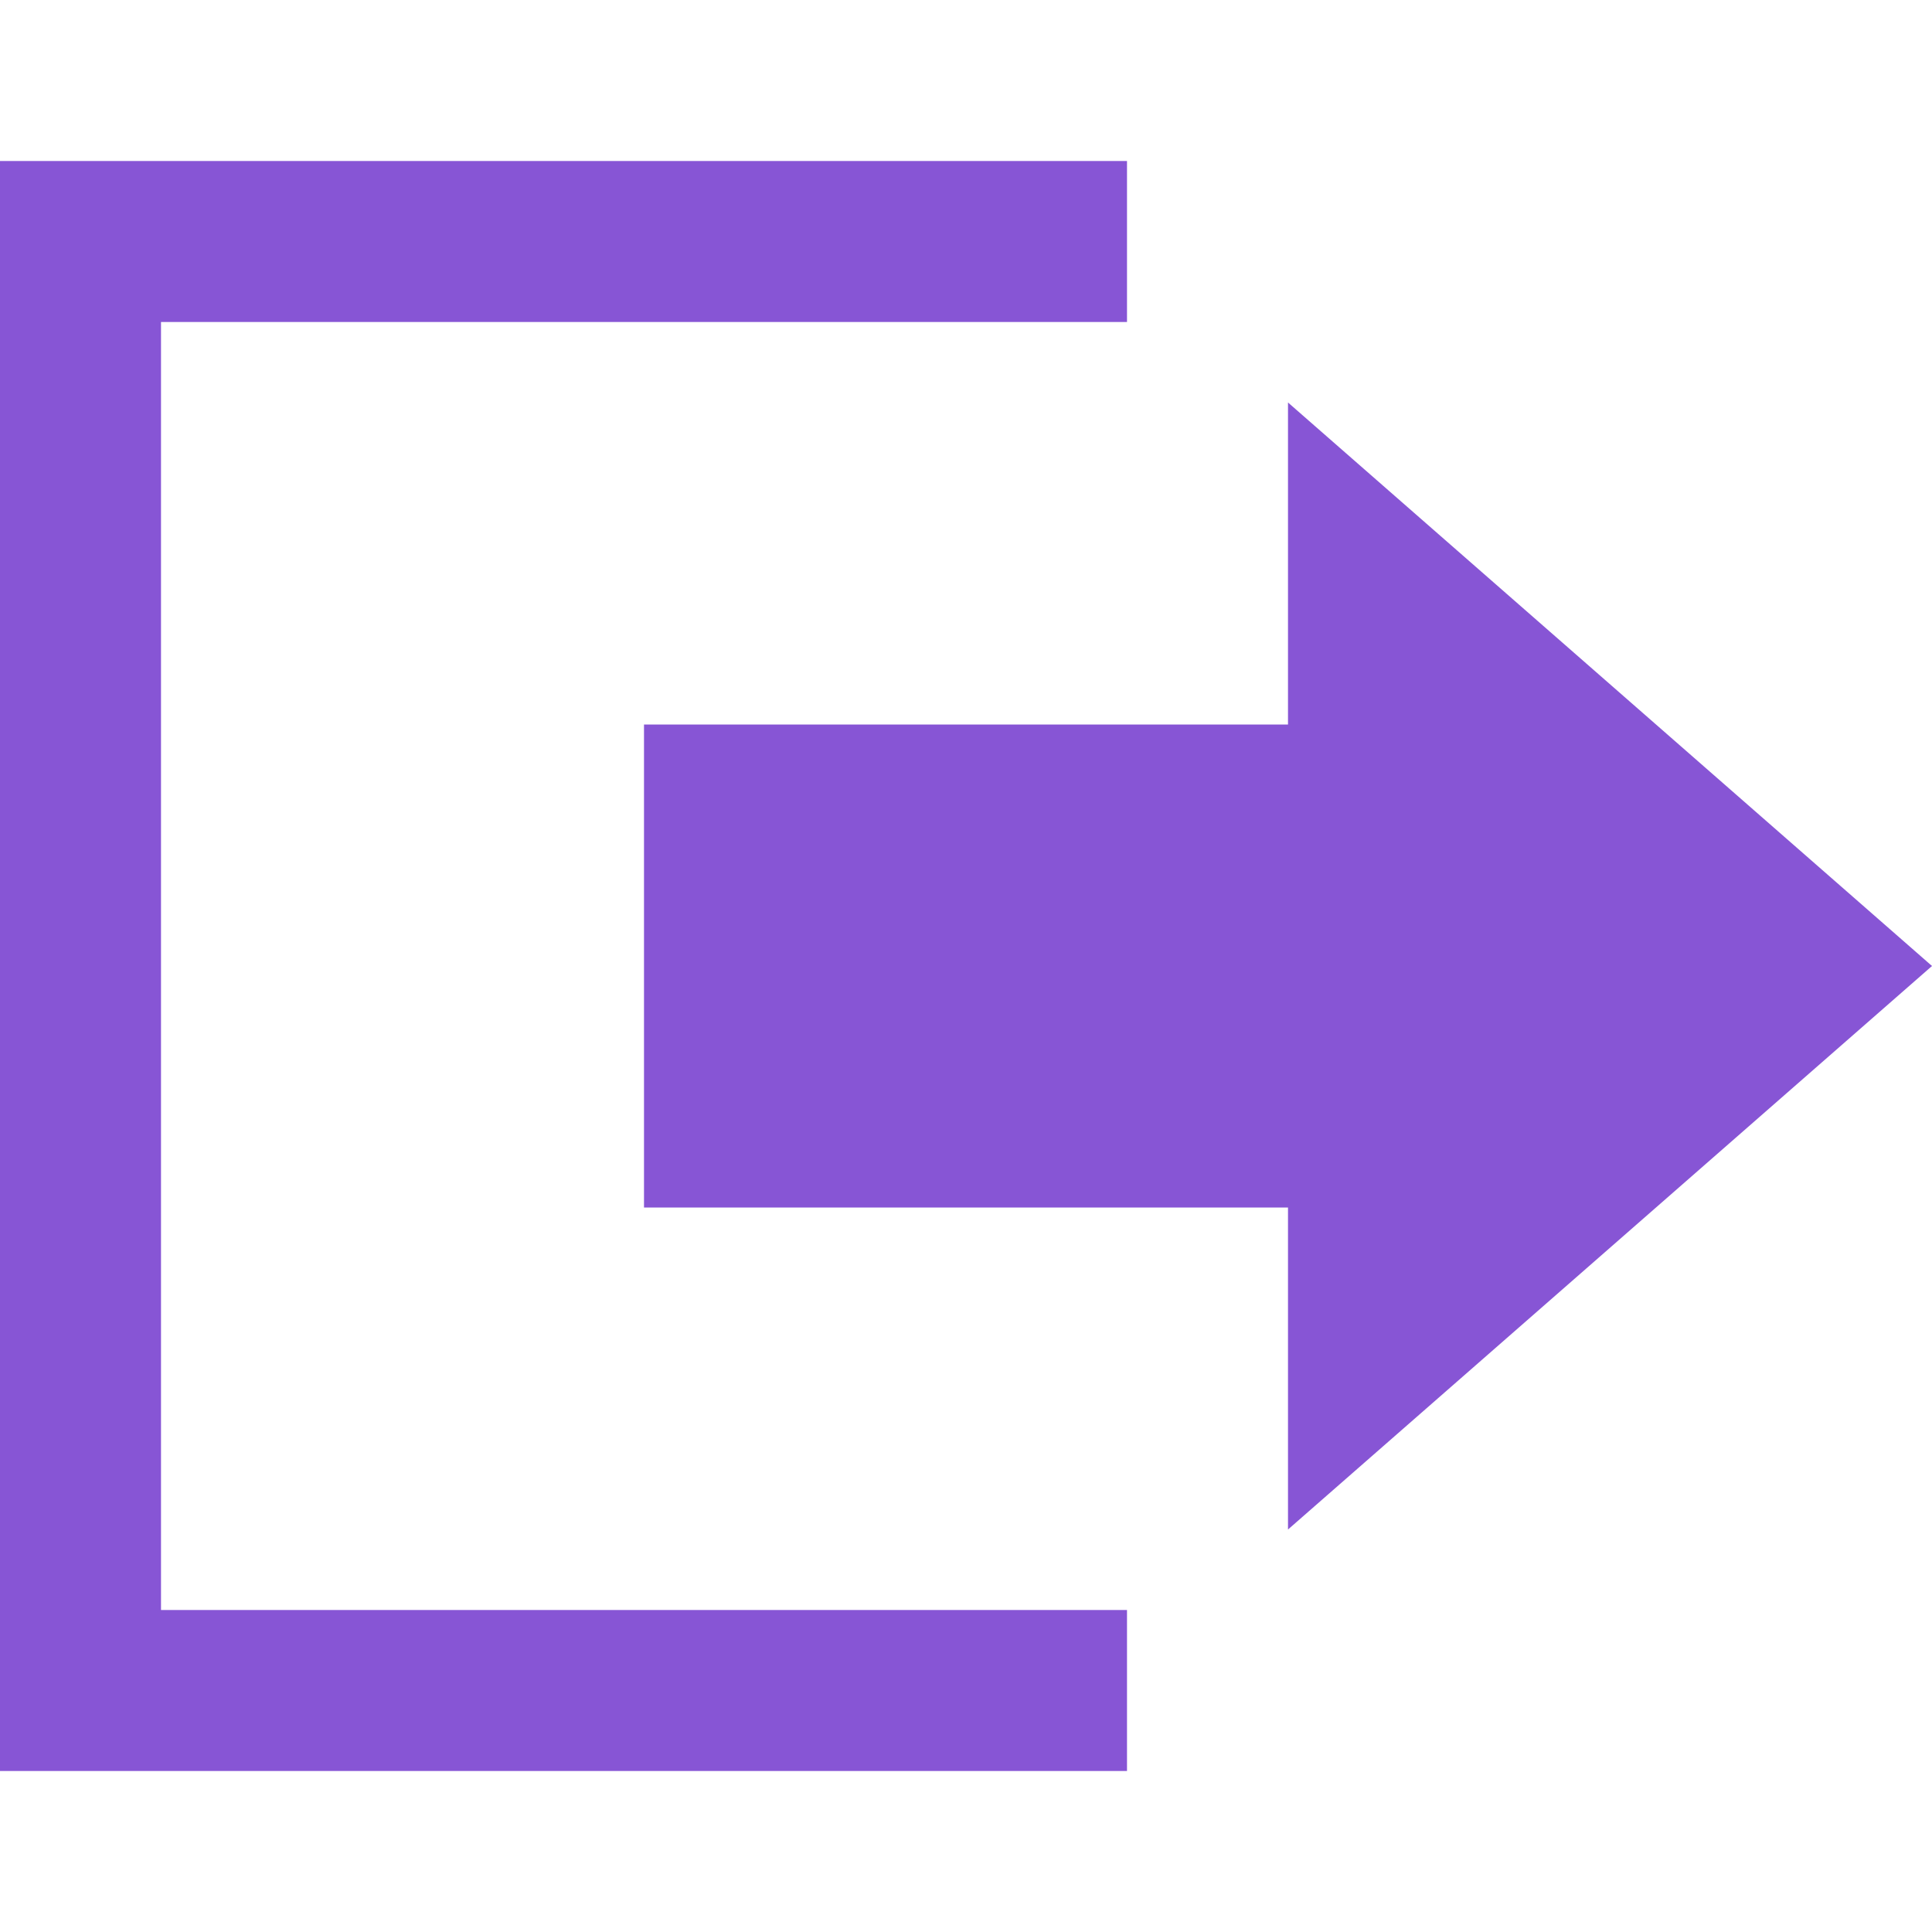
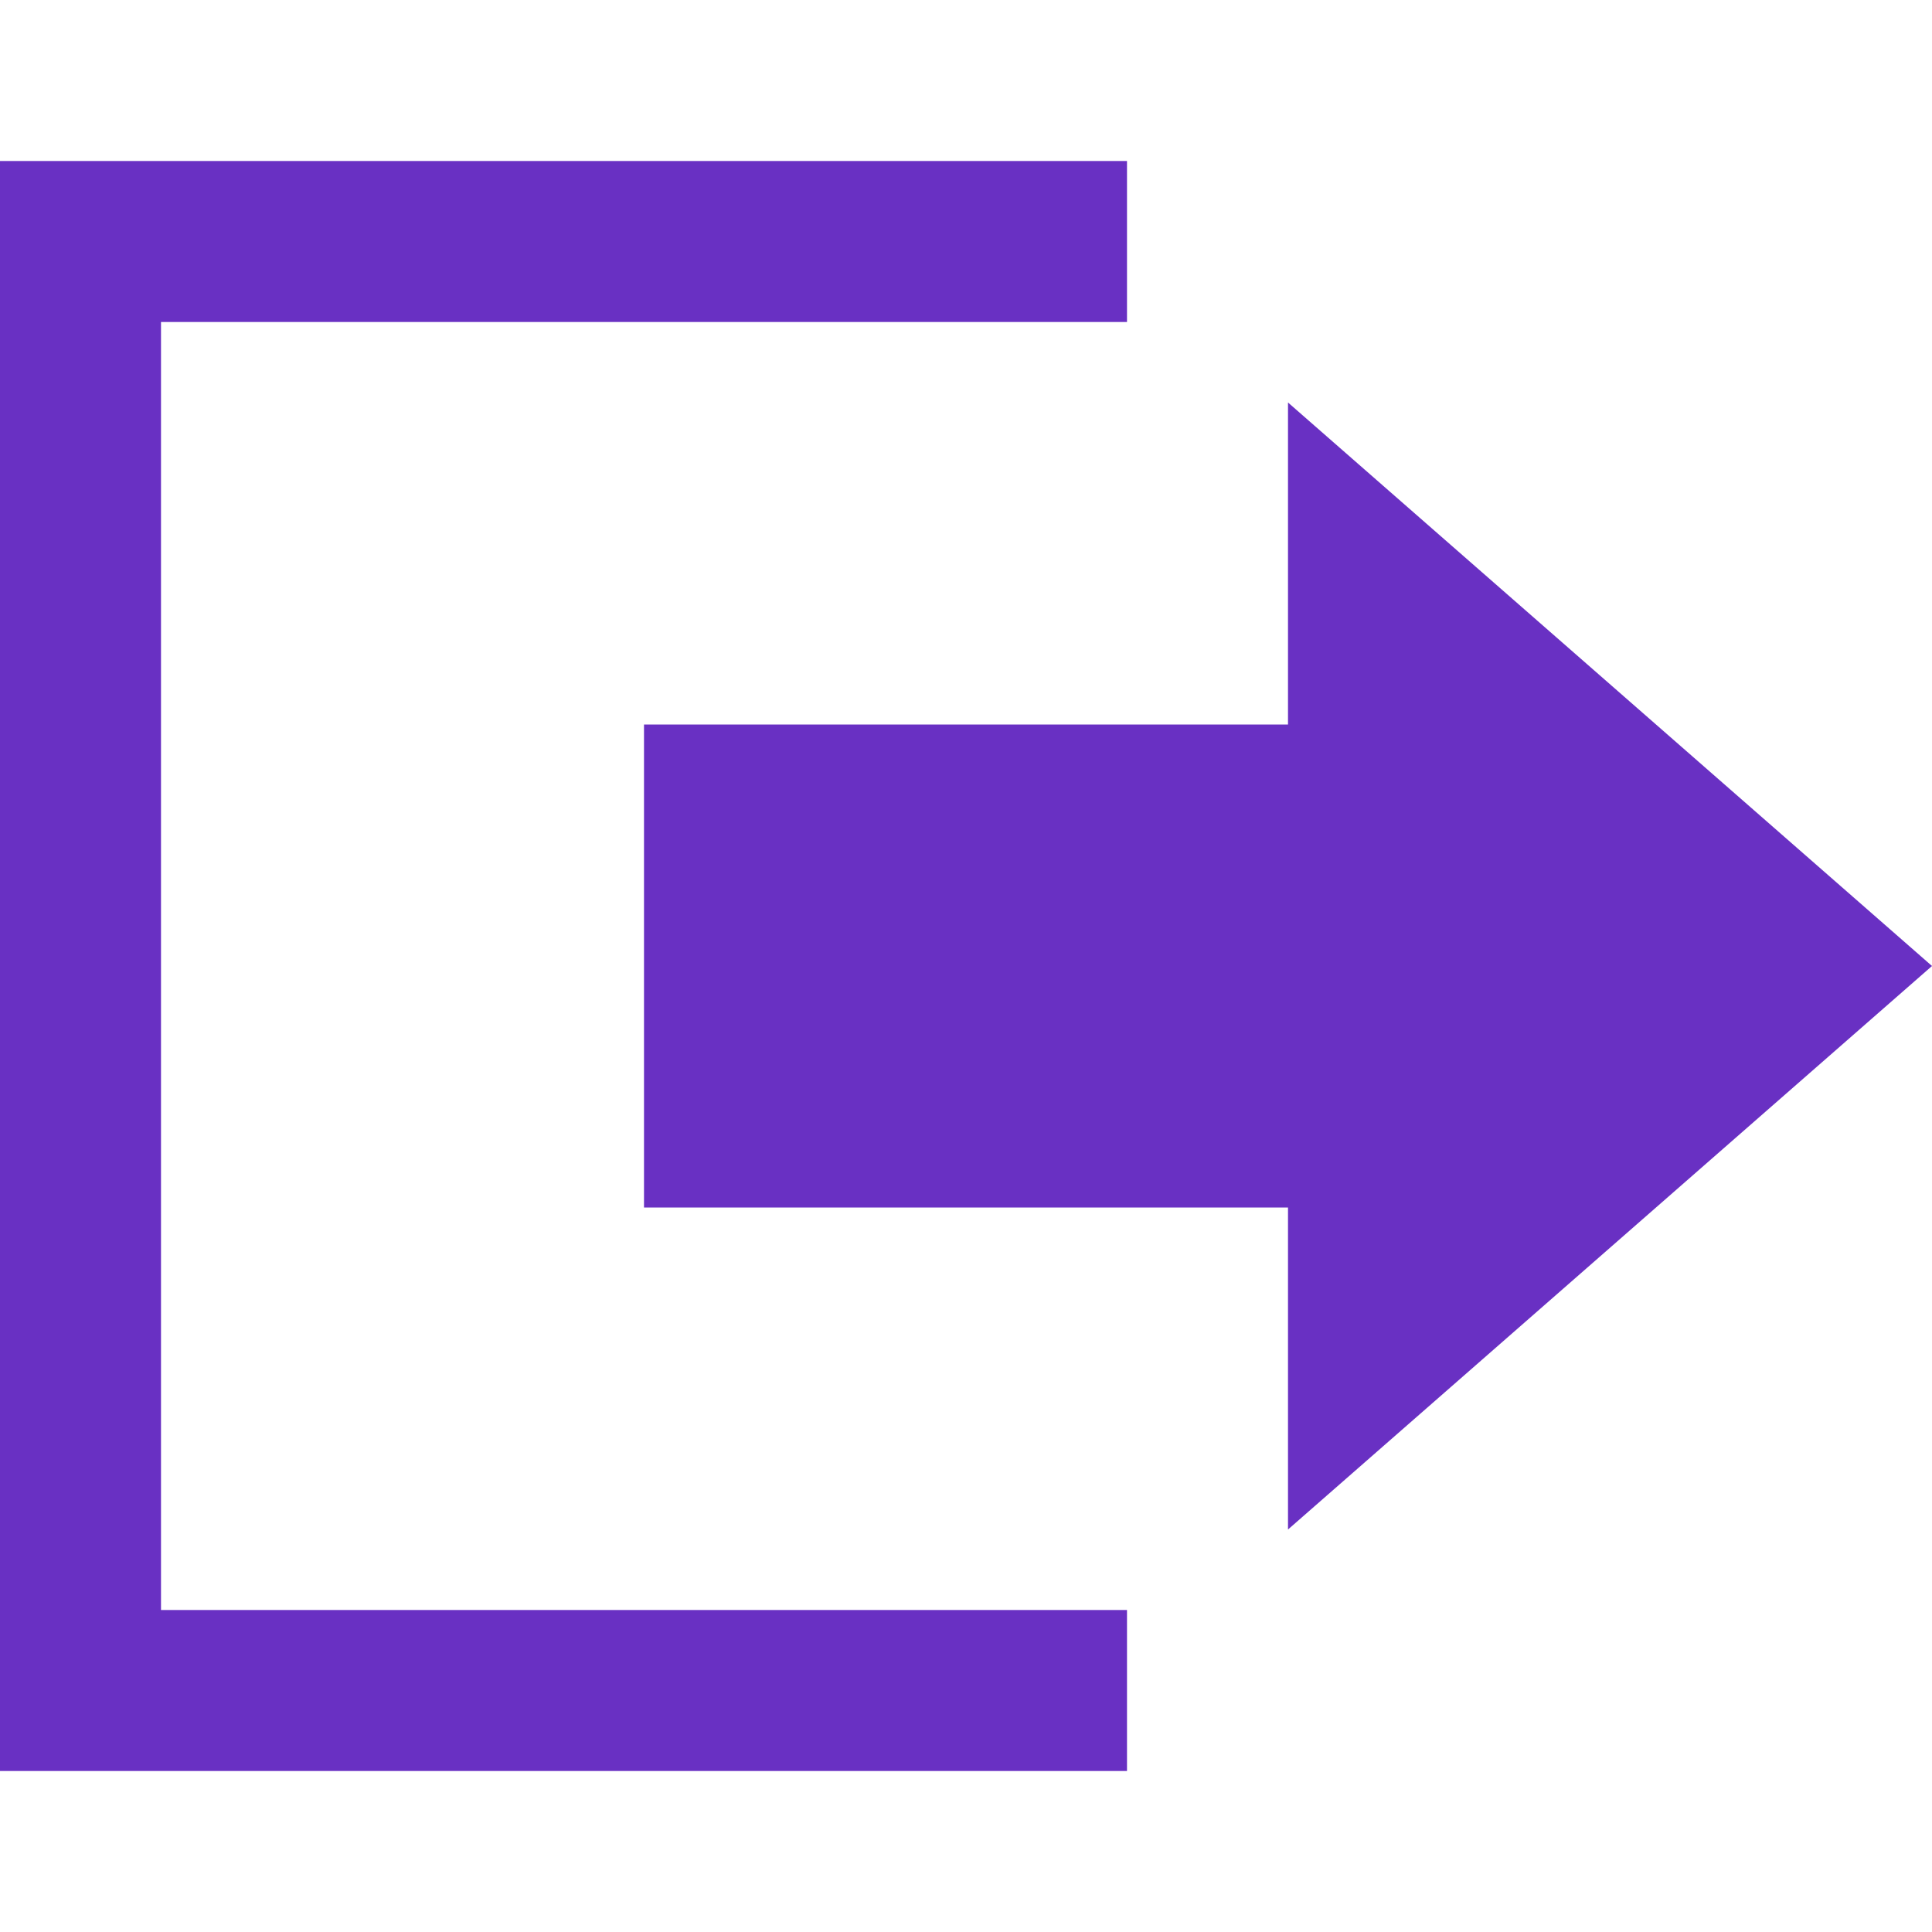
<svg xmlns="http://www.w3.org/2000/svg" width="24" height="24" viewBox="0 0 24 24">
-   <path fill="#8755D5" d="M16 9v-4l8 7-8 7v-4h-8v-6h8zm-16-7v20h14v-2h-12v-16h12v-2h-14z" />
+   <path fill="#6930C3" d="M16 9v-4l8 7-8 7v-4h-8v-6h8zm-16-7v20h14v-2h-12v-16h12v-2h-14z" />
</svg>
